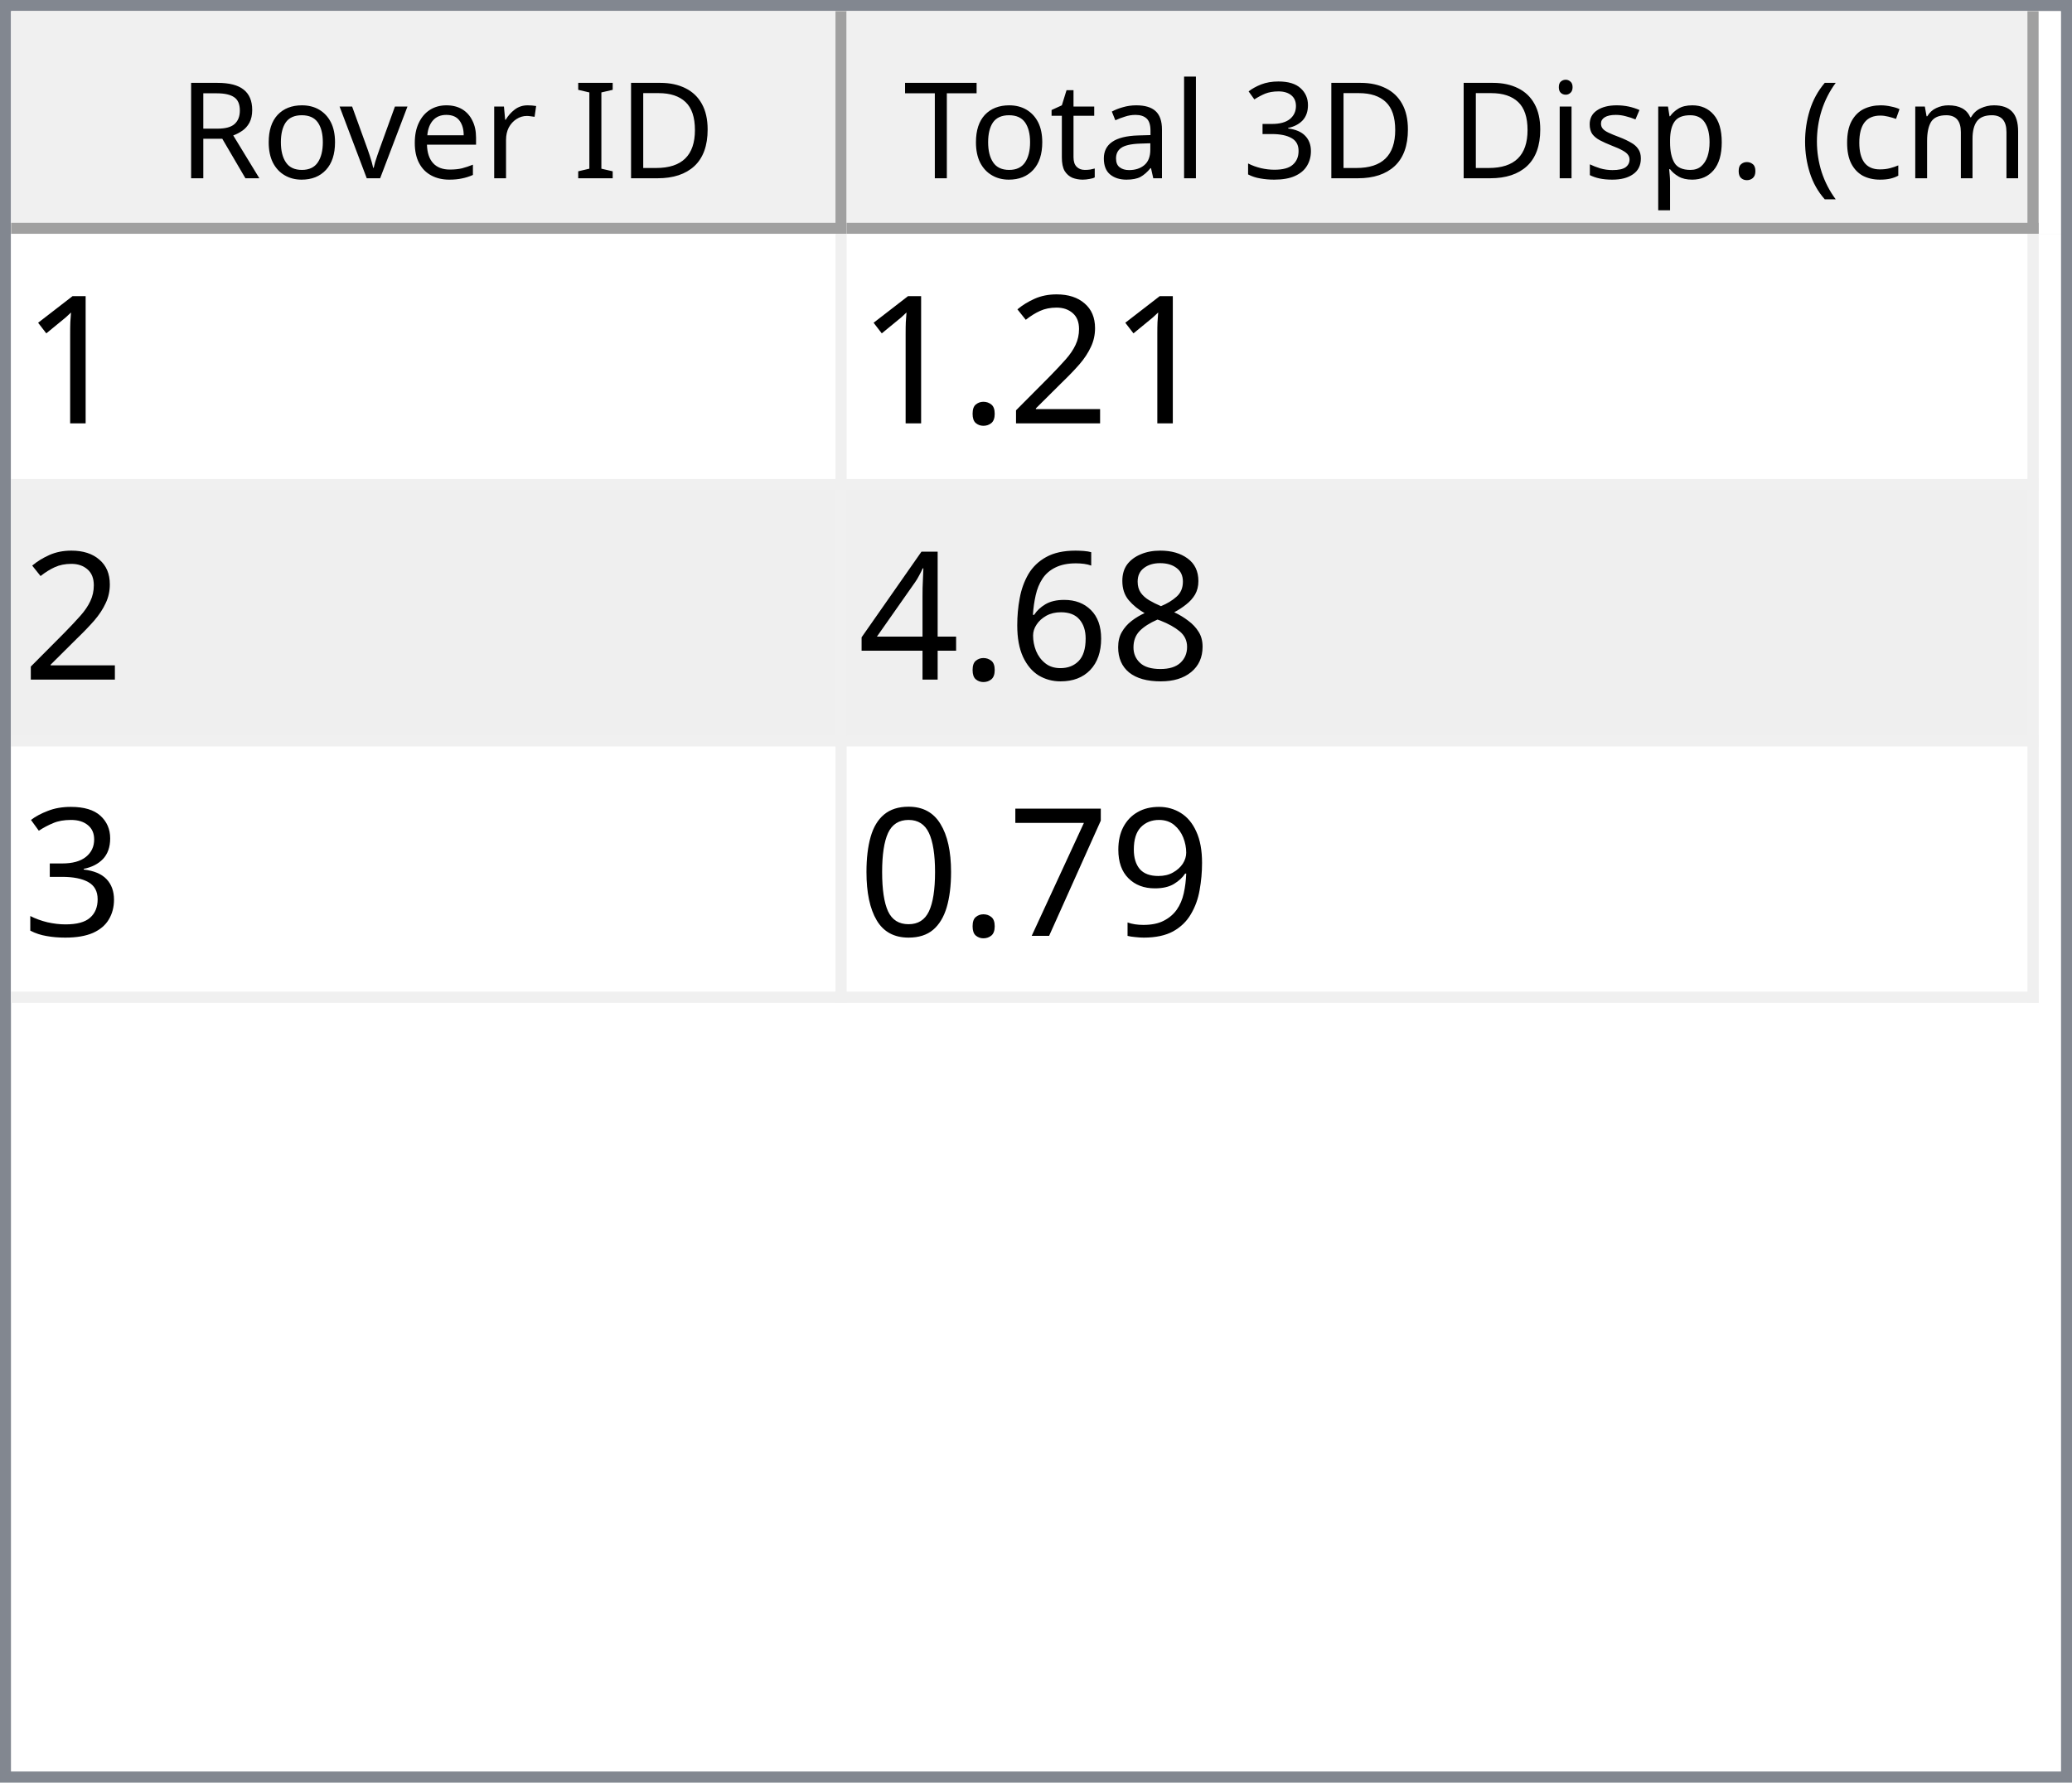
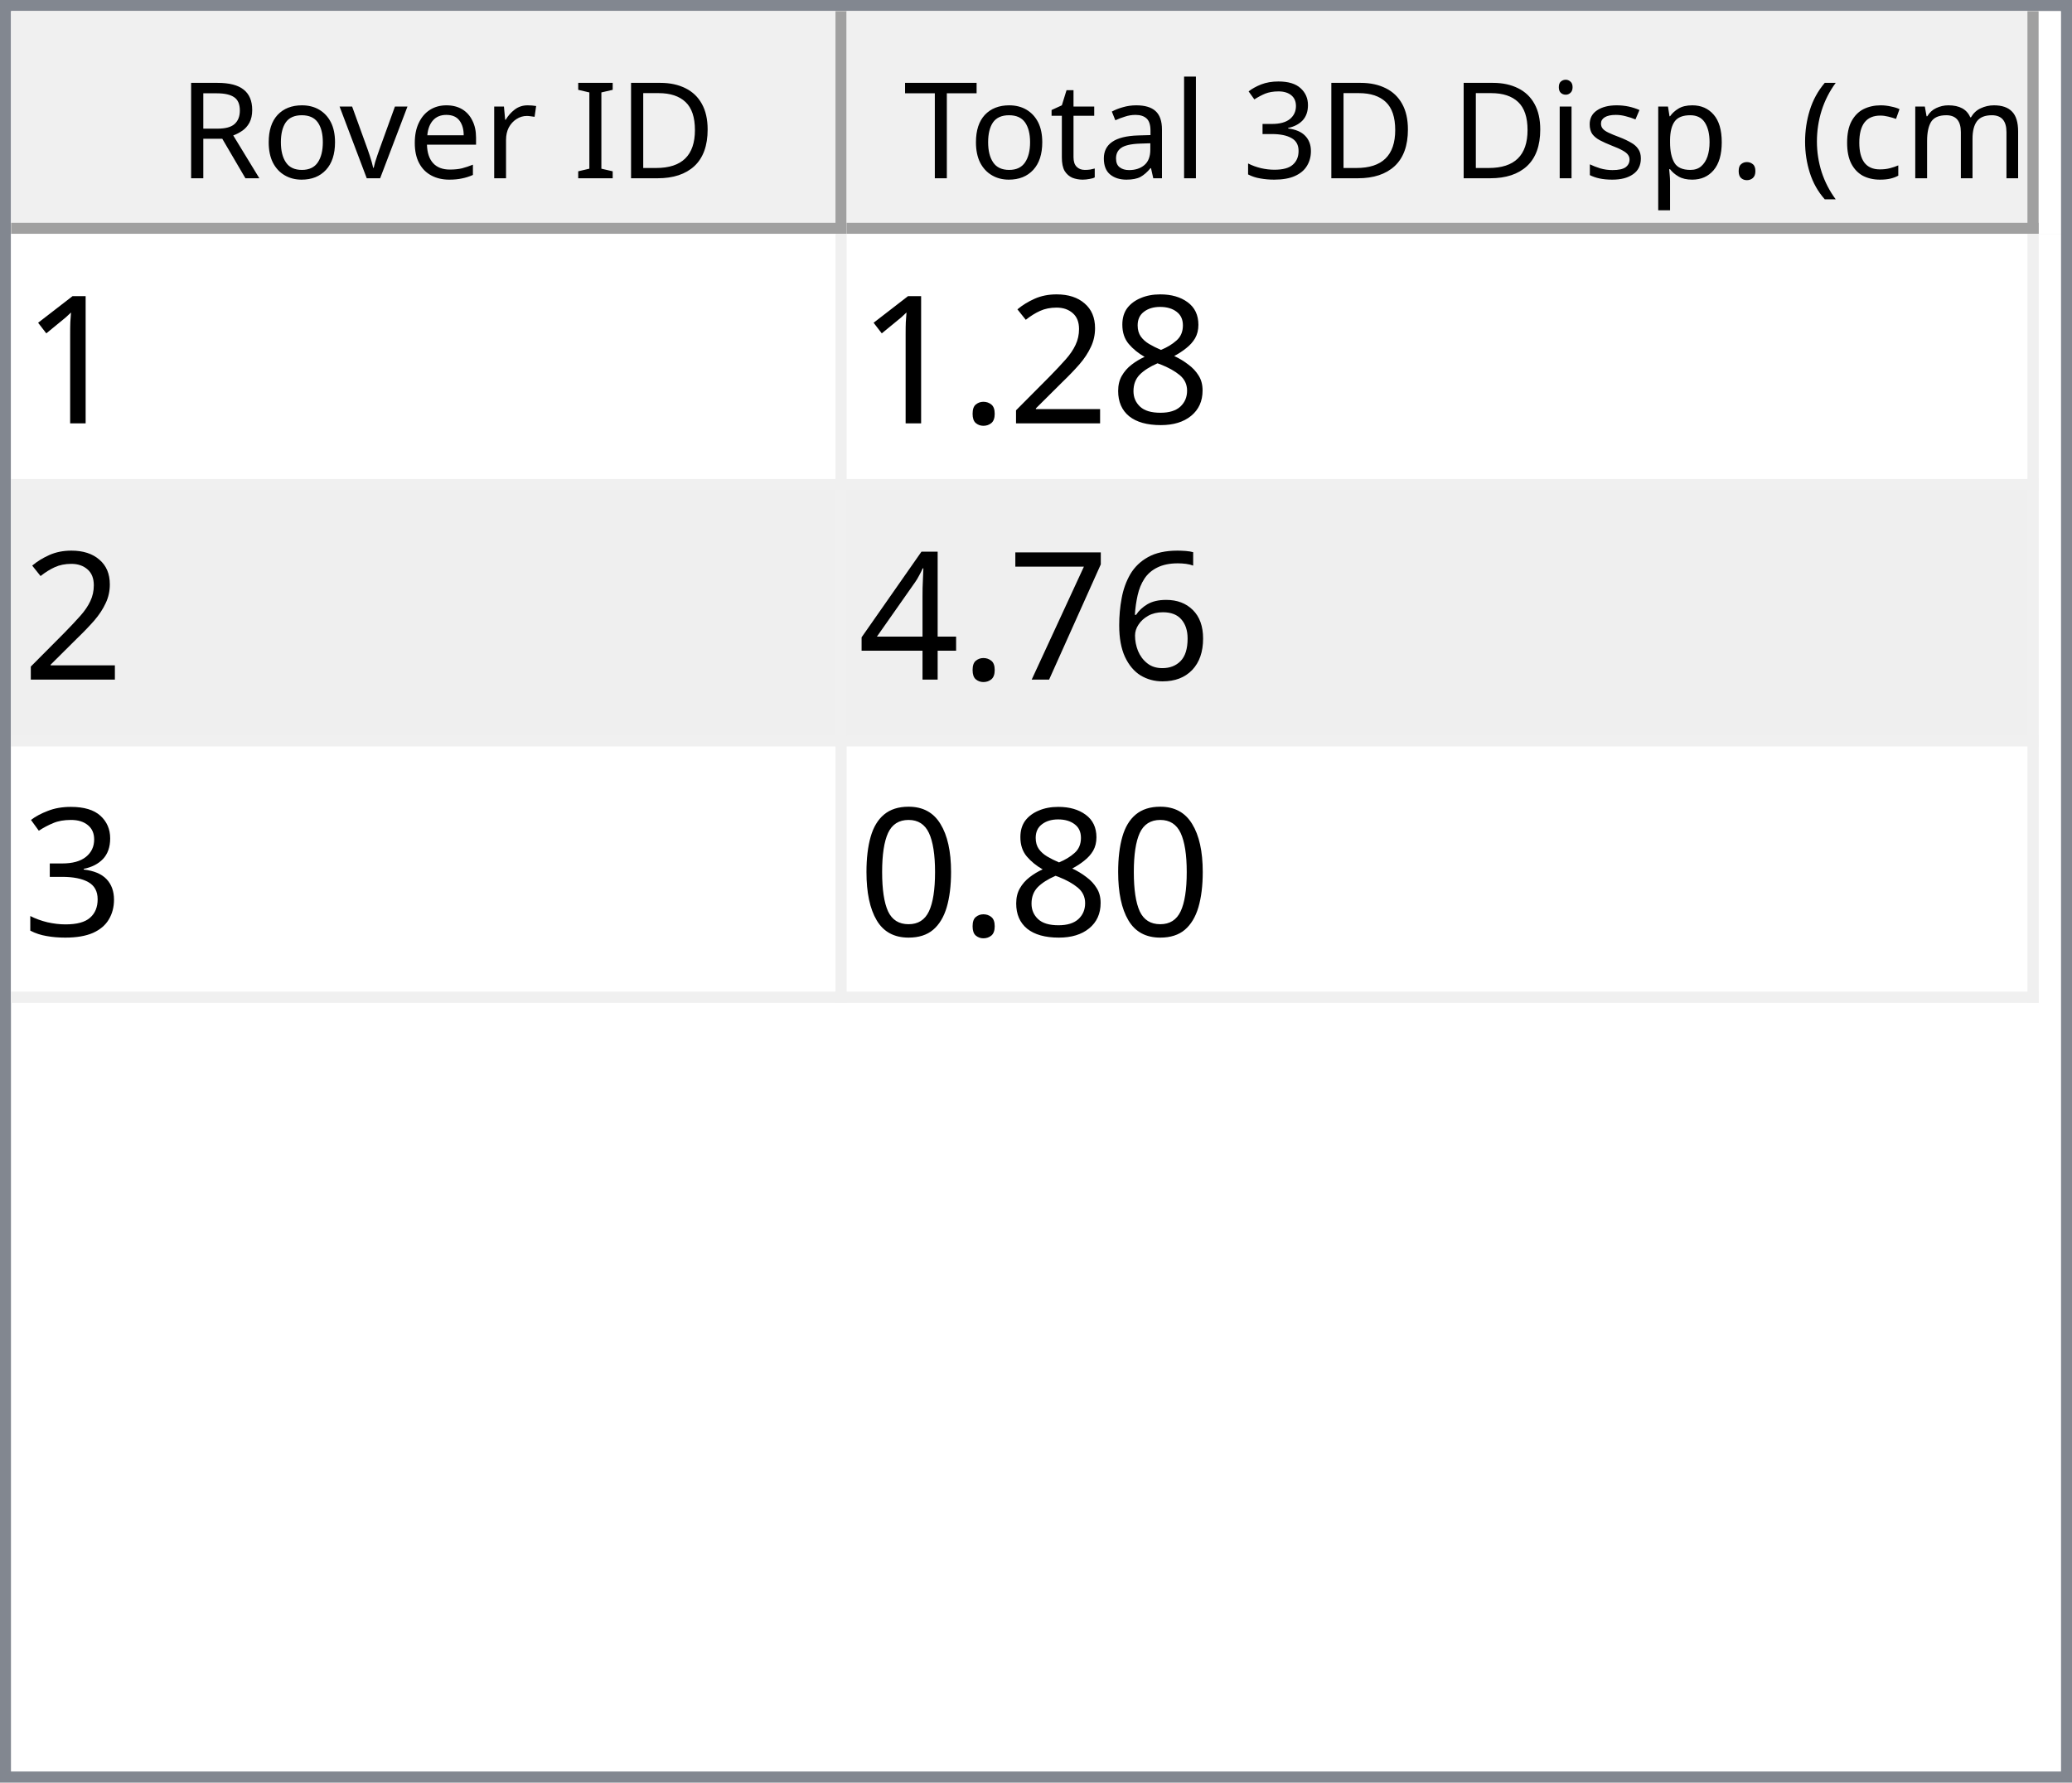
<svg xmlns="http://www.w3.org/2000/svg" style="fill-opacity:1; color-rendering:auto; color-interpolation:auto; text-rendering:auto; stroke:black; stroke-linecap:square; stroke-miterlimit:10; shape-rendering:auto; stroke-opacity:1; fill:black; stroke-dasharray:none; font-weight:normal; stroke-width:1; font-family:'Dialog'; font-style:normal; stroke-linejoin:miter; font-size:12px; stroke-dashoffset:0; image-rendering:auto;" width="186" height="160">
  <defs id="genericDefs" />
  <g>
    <defs id="defs1">
      <clipPath clipPathUnits="userSpaceOnUse" id="clipPath1">
        <path d="M0 0 L186 0 L186 160 L0 160 L0 0 Z" />
      </clipPath>
      <clipPath clipPathUnits="userSpaceOnUse" id="clipPath2">
        <path d="M0 0 L0 160 L186 160 L186 0 Z" />
      </clipPath>
      <clipPath clipPathUnits="userSpaceOnUse" id="clipPath3">
        <path d="M0 0 L0 20 L184 20 L184 0 Z" />
      </clipPath>
      <clipPath clipPathUnits="userSpaceOnUse" id="clipPath4">
        <path d="M0 0 L0 20 L75 20 L75 0 Z" />
      </clipPath>
      <clipPath clipPathUnits="userSpaceOnUse" id="clipPath5">
        <path d="M1 1 L1 19 L74 19 L74 1 Z" />
      </clipPath>
      <clipPath clipPathUnits="userSpaceOnUse" id="clipPath6">
        <path d="M0 0 L0 18 L73 18 L73 0 Z" />
      </clipPath>
      <clipPath clipPathUnits="userSpaceOnUse" id="clipPath7">
        <path d="M-0.5 -0.5 L-0.5 19.5 L74.5 19.5 L74.5 -0.5 Z" />
      </clipPath>
      <clipPath clipPathUnits="userSpaceOnUse" id="clipPath8">
        <path d="M0 0 L0 20 L107 20 L107 0 Z" />
      </clipPath>
      <clipPath clipPathUnits="userSpaceOnUse" id="clipPath9">
        <path d="M1 1 L1 19 L106 19 L106 1 Z" />
      </clipPath>
      <clipPath clipPathUnits="userSpaceOnUse" id="clipPath10">
        <path d="M0 0 L0 18 L105 18 L105 0 Z" />
      </clipPath>
      <clipPath clipPathUnits="userSpaceOnUse" id="clipPath11">
        <path d="M-0.5 -0.5 L-0.5 19.5 L106.5 19.5 L106.5 -0.5 Z" />
      </clipPath>
      <clipPath clipPathUnits="userSpaceOnUse" id="clipPath12">
        <path d="M0 0 L0 138 L184 138 L184 0 Z" />
      </clipPath>
      <clipPath clipPathUnits="userSpaceOnUse" id="clipPath13">
        <path d="M0 0 L0 69 L182 69 L182 0 Z" />
      </clipPath>
      <clipPath clipPathUnits="userSpaceOnUse" id="clipPath14">
        <path d="M-0.5 -0.5 L-0.5 68.5 L181.5 68.5 L181.5 -0.5 Z" />
      </clipPath>
      <clipPath clipPathUnits="userSpaceOnUse" id="clipPath15">
        <path d="M0 0 L0 22 L74 22 L74 0 Z" />
      </clipPath>
      <clipPath clipPathUnits="userSpaceOnUse" id="clipPath16">
        <path d="M0 0 L0 22 L106 22 L106 0 Z" />
      </clipPath>
      <font horiz-adv-x="64.551" id="font1">
        <font-face ascent="107.91" descent="25.098" units-per-em="100" style="font-style:normal; font-family:Segoe UI; font-weight:normal;" />
        <missing-glyph horiz-adv-x="64.551" d="M8.109 0 L8.109 68.266 L56.453 68.266 L56.453 0 L8.109 0 ZM15.328 7.234 L49.219 7.234 L49.219 61.031 L15.328 61.031 L15.328 7.234 Z" />
        <glyph unicode="D" horiz-adv-x="70.117" d="M9.188 0 L9.188 70.016 L28.516 70.016 Q65.531 70.016 65.531 35.891 Q65.531 19.672 55.25 9.836 Q44.969 0 27.734 0 L9.188 0 ZM17.391 62.594 L17.391 7.422 L27.828 7.422 Q41.609 7.422 49.273 14.797 Q56.938 22.172 56.938 35.688 Q56.938 62.594 28.328 62.594 L17.391 62.594 Z" />
        <glyph unicode="I" horiz-adv-x="26.611" d="M17.391 0 L9.188 0 L9.188 70.016 L17.391 70.016 L17.391 0 Z" />
        <glyph unicode=" " horiz-adv-x="27.393" d="" />
        <glyph unicode="r" horiz-adv-x="34.766" d="M34.188 41.891 Q32.078 43.5 28.125 43.5 Q23 43.5 19.555 38.672 Q16.109 33.844 16.109 25.484 L16.109 0 L8.109 0 L8.109 50 L16.109 50 L16.109 39.703 L16.312 39.703 Q18.016 44.969 21.531 47.922 Q25.047 50.875 29.391 50.875 Q32.516 50.875 34.188 50.203 L34.188 41.891 Z" />
        <glyph unicode="e" horiz-adv-x="52.295" d="M48.297 23 L12.984 23 Q13.188 14.656 17.484 10.109 Q21.781 5.562 29.297 5.562 Q37.75 5.562 44.828 11.141 L44.828 3.609 Q38.234 -1.172 27.391 -1.172 Q16.797 -1.172 10.742 5.641 Q4.688 12.453 4.688 24.812 Q4.688 36.469 11.305 43.82 Q17.922 51.172 27.734 51.172 Q37.547 51.172 42.922 44.828 Q48.297 38.484 48.297 27.203 L48.297 23 ZM40.094 29.781 Q40.047 36.719 36.75 40.578 Q33.453 44.438 27.594 44.438 Q21.922 44.438 17.969 40.383 Q14.016 36.328 13.094 29.781 L40.094 29.781 Z" />
        <glyph unicode="v" horiz-adv-x="47.9" d="M47.406 50 L27.484 0 L19.625 0 L0.688 50 L9.469 50 L22.172 13.672 Q23.578 9.672 23.922 6.688 L24.125 6.688 Q24.609 10.453 25.688 13.484 L38.969 50 L47.406 50 Z" />
        <glyph unicode="o" horiz-adv-x="58.594" d="M29 -1.172 Q17.922 -1.172 11.305 5.836 Q4.688 12.844 4.688 24.422 Q4.688 37.016 11.57 44.094 Q18.453 51.172 30.172 51.172 Q41.359 51.172 47.633 44.289 Q53.906 37.406 53.906 25.203 Q53.906 13.234 47.141 6.031 Q40.375 -1.172 29 -1.172 ZM29.594 44.438 Q21.875 44.438 17.383 39.188 Q12.891 33.938 12.891 24.703 Q12.891 15.828 17.43 10.695 Q21.969 5.562 29.594 5.562 Q37.359 5.562 41.531 10.594 Q45.703 15.625 45.703 24.906 Q45.703 34.281 41.531 39.359 Q37.359 44.438 29.594 44.438 Z" />
        <glyph unicode="R" horiz-adv-x="59.814" d="M59.375 0 L49.609 0 L37.891 19.625 Q36.281 22.359 34.766 24.289 Q33.25 26.219 31.664 27.438 Q30.078 28.656 28.25 29.219 Q26.422 29.781 24.125 29.781 L17.391 29.781 L17.391 0 L9.188 0 L9.188 70.016 L30.078 70.016 Q34.672 70.016 38.555 68.867 Q42.438 67.719 45.289 65.375 Q48.141 63.031 49.758 59.547 Q51.375 56.062 51.375 51.375 Q51.375 47.703 50.273 44.656 Q49.172 41.609 47.148 39.211 Q45.125 36.812 42.266 35.133 Q39.406 33.453 35.844 32.516 L35.844 32.328 Q37.594 31.547 38.891 30.547 Q40.188 29.547 41.359 28.18 Q42.531 26.812 43.68 25.078 Q44.828 23.344 46.234 21.047 L59.375 0 ZM17.391 62.594 L17.391 37.203 L28.516 37.203 Q31.594 37.203 34.203 38.133 Q36.812 39.062 38.719 40.797 Q40.625 42.531 41.703 45.047 Q42.781 47.562 42.781 50.688 Q42.781 56.297 39.141 59.445 Q35.5 62.594 28.609 62.594 L17.391 62.594 Z" />
        <glyph unicode=")" horiz-adv-x="30.176" d="M8.297 -15.922 L1.172 -15.922 Q16.406 2.344 16.406 26.812 Q16.406 51.469 1.078 70.016 L8.297 70.016 Q23.531 52.156 23.531 26.703 Q23.531 1.375 8.297 -15.922 Z" />
        <glyph unicode="m" horiz-adv-x="86.133" d="M79.109 0 L71.094 0 L71.094 28.719 Q71.094 37.016 68.531 40.727 Q65.969 44.438 59.906 44.438 Q54.781 44.438 51.195 39.75 Q47.609 35.062 47.609 28.516 L47.609 0 L39.594 0 L39.594 29.688 Q39.594 44.438 28.219 44.438 Q22.953 44.438 19.531 40.016 Q16.109 35.594 16.109 28.516 L16.109 0 L8.109 0 L8.109 50 L16.109 50 L16.109 42.094 L16.312 42.094 Q21.625 51.172 31.844 51.172 Q36.969 51.172 40.773 48.312 Q44.578 45.453 46 40.828 Q51.562 51.172 62.594 51.172 Q79.109 51.172 79.109 30.812 L79.109 0 Z" />
        <glyph unicode="c" horiz-adv-x="46.191" d="M42.188 2.297 Q36.422 -1.172 28.516 -1.172 Q17.828 -1.172 11.258 5.789 Q4.688 12.75 4.688 23.828 Q4.688 36.188 11.766 43.68 Q18.844 51.172 30.672 51.172 Q37.25 51.172 42.281 48.734 L42.281 40.531 Q36.719 44.438 30.375 44.438 Q22.703 44.438 17.797 38.945 Q12.891 33.453 12.891 24.516 Q12.891 15.719 17.508 10.641 Q22.125 5.562 29.891 5.562 Q36.422 5.562 42.188 9.906 L42.188 2.297 Z" />
        <glyph unicode="(" horiz-adv-x="30.176" d="M29.109 -15.922 L21.969 -15.922 Q6.844 1.375 6.844 26.703 Q6.844 52.156 21.969 70.016 L29.203 70.016 Q13.875 51.469 13.875 26.812 Q13.875 2.344 29.109 -15.922 Z" />
        <glyph unicode="." horiz-adv-x="21.68" d="M10.891 -1.078 Q8.641 -1.078 7.055 0.539 Q5.469 2.156 5.469 4.391 Q5.469 6.641 7.055 8.273 Q8.641 9.906 10.891 9.906 Q13.188 9.906 14.797 8.273 Q16.406 6.641 16.406 4.391 Q16.406 2.156 14.797 0.539 Q13.188 -1.078 10.891 -1.078 Z" />
        <glyph unicode="p" horiz-adv-x="58.789" d="M16.312 7.234 L16.109 7.234 L16.109 -23 L8.109 -23 L8.109 50 L16.109 50 L16.109 41.219 L16.312 41.219 Q22.219 51.172 33.594 51.172 Q43.266 51.172 48.688 44.461 Q54.109 37.75 54.109 26.469 Q54.109 13.922 48 6.375 Q41.891 -1.172 31.297 -1.172 Q21.578 -1.172 16.312 7.234 ZM16.109 27.391 L16.109 20.406 Q16.109 14.203 20.141 9.883 Q24.172 5.562 30.375 5.562 Q37.641 5.562 41.773 11.133 Q45.906 16.703 45.906 26.609 Q45.906 34.969 42.047 39.703 Q38.188 44.438 31.594 44.438 Q24.609 44.438 20.359 39.578 Q16.109 34.719 16.109 27.391 Z" />
        <glyph unicode="s" horiz-adv-x="42.432" d="M5.078 1.812 L5.078 10.406 Q11.625 5.562 19.484 5.562 Q30.031 5.562 30.031 12.594 Q30.031 14.594 29.125 15.992 Q28.219 17.391 26.68 18.461 Q25.141 19.531 23.07 20.383 Q21 21.234 18.609 22.172 Q15.281 23.484 12.766 24.828 Q10.25 26.172 8.57 27.859 Q6.891 29.547 6.031 31.695 Q5.172 33.844 5.172 36.719 Q5.172 40.234 6.789 42.945 Q8.406 45.656 11.086 47.484 Q13.766 49.312 17.211 50.242 Q20.656 51.172 24.312 51.172 Q30.812 51.172 35.938 48.922 L35.938 40.828 Q30.422 44.438 23.25 44.438 Q21 44.438 19.195 43.922 Q17.391 43.406 16.094 42.477 Q14.797 41.547 14.086 40.258 Q13.375 38.969 13.375 37.406 Q13.375 35.453 14.086 34.133 Q14.797 32.812 16.164 31.789 Q17.531 30.766 19.484 29.938 Q21.438 29.109 23.922 28.125 Q27.25 26.859 29.883 25.516 Q32.516 24.172 34.375 22.484 Q36.234 20.797 37.234 18.602 Q38.234 16.406 38.234 13.375 Q38.234 9.672 36.602 6.938 Q34.969 4.203 32.234 2.398 Q29.5 0.594 25.93 -0.289 Q22.359 -1.172 18.453 -1.172 Q10.75 -1.172 5.078 1.812 Z" />
        <glyph unicode="i" horiz-adv-x="24.219" d="M12.203 62.703 Q10.062 62.703 8.547 64.164 Q7.031 65.625 7.031 67.875 Q7.031 70.125 8.547 71.609 Q10.062 73.094 12.203 73.094 Q14.406 73.094 15.945 71.609 Q17.484 70.125 17.484 67.875 Q17.484 65.719 15.945 64.211 Q14.406 62.703 12.203 62.703 ZM16.109 0 L8.109 0 L8.109 50 L16.109 50 L16.109 0 Z" />
        <glyph unicode="3" horiz-adv-x="53.906" d="M46.531 19.828 Q46.531 15.094 44.75 11.211 Q42.969 7.328 39.719 4.57 Q36.469 1.812 31.93 0.297 Q27.391 -1.219 21.922 -1.219 Q11.922 -1.219 6 2.594 L6 11.188 Q13.094 5.609 22.219 5.609 Q25.875 5.609 28.828 6.539 Q31.781 7.469 33.906 9.227 Q36.031 10.984 37.18 13.477 Q38.328 15.969 38.328 19.094 Q38.328 32.812 18.797 32.812 L12.984 32.812 L12.984 39.594 L18.5 39.594 Q35.797 39.594 35.797 52.484 Q35.797 64.406 22.609 64.406 Q15.188 64.406 8.688 59.422 L8.688 67.188 Q15.375 71.188 24.609 71.188 Q29 71.188 32.57 69.969 Q36.141 68.75 38.68 66.555 Q41.219 64.359 42.609 61.281 Q44 58.203 44 54.5 Q44 40.672 30.031 36.719 L30.031 36.531 Q33.594 36.141 36.625 34.797 Q39.656 33.453 41.852 31.305 Q44.047 29.156 45.289 26.25 Q46.531 23.344 46.531 19.828 Z" />
        <glyph unicode="l" horiz-adv-x="24.219" d="M16.109 0 L8.109 0 L8.109 74.031 L16.109 74.031 L16.109 0 Z" />
        <glyph unicode="a" horiz-adv-x="50.879" d="M43.891 0 L35.891 0 L35.891 7.812 L35.688 7.812 Q30.469 -1.172 20.312 -1.172 Q12.844 -1.172 8.617 2.781 Q4.391 6.734 4.391 13.281 Q4.391 27.297 20.906 29.594 L35.891 31.688 Q35.891 44.438 25.594 44.438 Q16.547 44.438 9.281 38.281 L9.281 46.484 Q16.656 51.172 26.266 51.172 Q43.891 51.172 43.891 32.516 L43.891 0 ZM35.891 25.297 L23.828 23.641 Q18.266 22.859 15.43 20.875 Q12.594 18.891 12.594 13.875 Q12.594 10.203 15.211 7.883 Q17.828 5.562 22.172 5.562 Q28.125 5.562 32.008 9.742 Q35.891 13.922 35.891 20.312 L35.891 25.297 Z" />
        <glyph unicode="t" horiz-adv-x="33.887" d="M31.297 0.484 Q28.469 -1.078 23.828 -1.078 Q10.688 -1.078 10.688 13.578 L10.688 43.172 L2.094 43.172 L2.094 50 L10.688 50 L10.688 62.203 L18.703 64.797 L18.703 50 L31.297 50 L31.297 43.172 L18.703 43.172 L18.703 14.984 Q18.703 9.969 20.414 7.82 Q22.125 5.672 26.078 5.672 Q29.109 5.672 31.297 7.328 L31.297 0.484 Z" />
        <glyph unicode="T" horiz-adv-x="52.393" d="M50.594 62.594 L30.375 62.594 L30.375 0 L22.172 0 L22.172 62.594 L2 62.594 L2 70.016 L50.594 70.016 L50.594 62.594 Z" />
      </font>
      <font horiz-adv-x="75.0" id="font2">
        <font-face ascent="100.537" descent="21.973" units-per-em="100" style="font-style:normal; font-family:sans-serif; font-weight:normal;" />
        <missing-glyph horiz-adv-x="75.0" d="M12.5 0 L12.5 62.5 L62.5 62.5 L62.5 0 L12.5 0 ZM14.062 1.562 L60.938 1.562 L60.938 60.938 L14.062 60.938 L14.062 1.562 Z" />
        <glyph unicode="1" horiz-adv-x="55.615" d="M37.25 0 L28.469 0 L28.469 56 Q25.297 52.984 20.141 49.953 Q14.984 46.922 10.891 45.406 L10.891 53.906 Q18.266 57.375 23.781 62.305 Q29.297 67.234 31.594 71.875 L37.25 71.875 L37.25 0 Z" />
+         <glyph unicode="8" horiz-adv-x="55.615" d="M17.672 38.812 Q12.203 40.828 9.57 44.539 Q6.938 48.25 6.938 53.422 Q6.938 61.234 12.555 66.555 Q18.172 71.875 27.484 71.875 Q36.859 71.875 42.578 66.43 Q48.297 60.984 48.297 53.172 Q48.297 48.188 45.68 44.508 Q43.062 40.828 37.75 38.812 Q44.344 36.672 47.781 31.883 Q51.219 27.094 51.219 20.453 Q51.219 11.281 44.727 5.031 Q38.234 -1.219 27.641 -1.219 Q17.047 -1.219 10.547 5.055 Q4.047 11.328 4.047 20.703 Q4.047 27.688 7.594 32.398 Q11.141 37.109 17.672 38.812 ZM15.922 53.719 Q15.922 48.641 19.195 45.414 Q22.469 42.188 27.688 42.188 Q32.766 42.188 36.016 45.383 Q39.266 48.578 39.266 53.219 Q39.266 58.062 35.914 61.359 Q32.562 64.656 27.594 64.656 Q22.562 64.656 19.242 61.43 Q15.922 58.203 15.922 53.719 ZM13.094 20.656 Q13.094 16.891 14.875 13.375 Q16.656 9.859 20.172 7.93 Q23.688 6 27.734 6 Q34.031 6 38.133 10.055 Q42.234 14.109 42.234 20.359 Q42.234 26.703 38.016 30.859 Q33.797 35.016 27.438 35.016 Q21.234 35.016 17.164 30.914 Q13.094 26.812 13.094 20.656 Z" />
        <glyph unicode="2" horiz-adv-x="55.615" d="M50.344 8.453 L50.344 0 L3.031 0 Q2.938 3.172 4.047 6.109 Q5.859 10.938 9.836 15.625 Q13.812 20.312 21.344 26.469 Q33.016 36.031 37.117 41.625 Q41.219 47.219 41.219 52.203 Q41.219 57.422 37.477 61.008 Q33.734 64.594 27.734 64.594 Q21.391 64.594 17.578 60.789 Q13.766 56.984 13.719 50.25 L4.688 51.172 Q5.609 61.281 11.664 66.578 Q17.719 71.875 27.938 71.875 Q38.234 71.875 44.242 66.164 Q50.25 60.453 50.25 52 Q50.25 47.703 48.492 43.555 Q46.734 39.406 42.656 34.812 Q38.578 30.219 29.109 22.219 Q21.188 15.578 18.945 13.211 Q16.703 10.844 15.234 8.453 L50.344 8.453 Z" />
        <glyph unicode="." horiz-adv-x="27.783" d="M9.078 0 L9.078 10.016 L19.094 10.016 L19.094 0 L9.078 0 Z" />
-         <glyph unicode="8" horiz-adv-x="55.615" d="M17.672 38.812 Q12.203 40.828 9.57 44.539 Q6.938 48.25 6.938 53.422 Q6.938 61.234 12.555 66.555 Q18.172 71.875 27.484 71.875 Q36.859 71.875 42.578 66.43 Q48.297 60.984 48.297 53.172 Q48.297 48.188 45.68 44.508 Q43.062 40.828 37.75 38.812 Q44.344 36.672 47.781 31.883 Q51.219 27.094 51.219 20.453 Q51.219 11.281 44.727 5.031 Q38.234 -1.219 27.641 -1.219 Q17.047 -1.219 10.547 5.055 Q4.047 11.328 4.047 20.703 Q4.047 27.688 7.594 32.398 Q11.141 37.109 17.672 38.812 ZM15.922 53.719 Q15.922 48.641 19.195 45.414 Q22.469 42.188 27.688 42.188 Q32.766 42.188 36.016 45.383 Q39.266 48.578 39.266 53.219 Q39.266 58.062 35.914 61.359 Q32.562 64.656 27.594 64.656 Q22.562 64.656 19.242 61.43 Q15.922 58.203 15.922 53.719 ZM13.094 20.656 Q13.094 16.891 14.875 13.375 Q16.656 9.859 20.172 7.93 Q23.688 6 27.734 6 Q34.031 6 38.133 10.055 Q42.234 14.109 42.234 20.359 Q42.234 26.703 38.016 30.859 Q33.797 35.016 27.438 35.016 Q21.234 35.016 17.164 30.914 Q13.094 26.812 13.094 20.656 Z" />
        <glyph unicode="6" horiz-adv-x="55.615" d="M49.75 54.047 L41.016 53.375 Q39.844 58.547 37.703 60.891 Q34.125 64.656 28.906 64.656 Q24.703 64.656 21.531 62.312 Q17.391 59.281 14.992 53.469 Q12.594 47.656 12.5 36.922 Q15.672 41.75 20.266 44.094 Q24.859 46.438 29.891 46.438 Q38.672 46.438 44.852 39.969 Q51.031 33.5 51.031 23.25 Q51.031 16.5 48.125 10.719 Q45.219 4.938 40.141 1.859 Q35.062 -1.219 28.609 -1.219 Q17.625 -1.219 10.695 6.859 Q3.766 14.938 3.766 33.5 Q3.766 54.25 11.422 63.672 Q18.109 71.875 29.438 71.875 Q37.891 71.875 43.289 67.141 Q48.688 62.406 49.75 54.047 ZM13.875 23.188 Q13.875 18.656 15.797 14.508 Q17.719 10.359 21.188 8.18 Q24.656 6 28.469 6 Q34.031 6 38.039 10.492 Q42.047 14.984 42.047 22.703 Q42.047 30.125 38.086 34.398 Q34.125 38.672 28.125 38.672 Q22.172 38.672 18.023 34.398 Q13.875 30.125 13.875 23.188 Z" />
+         <glyph unicode="7" horiz-adv-x="55.615" d="M4.734 62.203 L4.734 70.656 L51.078 70.656 L51.078 63.812 Q44.234 56.547 37.523 44.484 Q30.812 32.422 27.156 19.672 Q24.516 10.688 23.781 0 L14.75 0 Q14.891 8.453 18.062 20.414 Q21.234 32.375 27.172 43.484 Q33.109 54.594 39.797 62.203 L4.734 62.203 Z" />
        <glyph unicode="4" horiz-adv-x="55.615" d="M32.328 0 L32.328 17.141 L1.266 17.141 L1.266 25.203 L33.938 71.578 L41.109 71.578 L41.109 25.203 L50.781 25.203 L50.781 17.141 L41.109 17.141 L41.109 0 L32.328 0 ZM32.328 25.203 L32.328 57.469 L9.906 25.203 L32.328 25.203 Z" />
        <glyph unicode="3" horiz-adv-x="55.615" d="M4.203 18.891 L12.984 20.062 Q14.5 12.594 18.141 9.297 Q21.781 6 27 6 Q33.203 6 37.477 10.297 Q41.75 14.594 41.75 20.953 Q41.75 27 37.797 30.93 Q33.844 34.859 27.734 34.859 Q25.25 34.859 21.531 33.891 L22.516 41.609 Q23.391 41.5 23.922 41.5 Q29.547 41.5 34.039 44.43 Q38.531 47.359 38.531 53.469 Q38.531 58.297 35.258 61.477 Q31.984 64.656 26.812 64.656 Q21.688 64.656 18.266 61.43 Q14.844 58.203 13.875 51.766 L5.078 53.328 Q6.688 62.156 12.398 67.016 Q18.109 71.875 26.609 71.875 Q32.469 71.875 37.398 69.359 Q42.328 66.844 44.945 62.5 Q47.562 58.156 47.562 53.266 Q47.562 48.641 45.07 44.828 Q42.578 41.016 37.703 38.766 Q44.047 37.312 47.562 32.695 Q51.078 28.078 51.078 21.141 Q51.078 11.766 44.242 5.25 Q37.406 -1.266 26.953 -1.266 Q17.531 -1.266 11.305 4.352 Q5.078 9.969 4.203 18.891 Z" />
-         <glyph unicode="9" horiz-adv-x="55.615" d="M5.469 16.547 L13.922 17.328 Q14.984 11.375 18.016 8.688 Q21.047 6 25.781 6 Q29.828 6 32.883 7.859 Q35.938 9.719 37.891 12.82 Q39.844 15.922 41.164 21.195 Q42.484 26.469 42.484 31.938 Q42.484 32.516 42.438 33.688 Q39.797 29.5 35.234 26.883 Q30.672 24.266 25.344 24.266 Q16.453 24.266 10.305 30.711 Q4.156 37.156 4.156 47.703 Q4.156 58.594 10.578 65.234 Q17 71.875 26.656 71.875 Q33.641 71.875 39.43 68.117 Q45.219 64.359 48.219 57.398 Q51.219 50.438 51.219 37.25 Q51.219 23.531 48.242 15.406 Q45.266 7.281 39.383 3.031 Q33.5 -1.219 25.594 -1.219 Q17.188 -1.219 11.867 3.445 Q6.547 8.109 5.469 16.547 ZM41.453 48.141 Q41.453 55.719 37.43 60.156 Q33.406 64.594 27.734 64.594 Q21.875 64.594 17.531 59.812 Q13.188 55.031 13.188 47.406 Q13.188 40.578 17.312 36.305 Q21.438 32.031 27.484 32.031 Q33.594 32.031 37.523 36.305 Q41.453 40.578 41.453 48.141 Z" />
-         <glyph unicode="7" horiz-adv-x="55.615" d="M4.734 62.203 L4.734 70.656 L51.078 70.656 L51.078 63.812 Q44.234 56.547 37.523 44.484 Q30.812 32.422 27.156 19.672 Q24.516 10.688 23.781 0 L14.75 0 Q14.891 8.453 18.062 20.414 Q21.234 32.375 27.172 43.484 Q33.109 54.594 39.797 62.203 L4.734 62.203 Z" />
        <glyph unicode="0" horiz-adv-x="55.615" d="M4.156 35.297 Q4.156 48 6.766 55.742 Q9.375 63.484 14.523 67.68 Q19.672 71.875 27.484 71.875 Q33.25 71.875 37.594 69.555 Q41.938 67.234 44.773 62.867 Q47.609 58.5 49.219 52.227 Q50.828 45.953 50.828 35.297 Q50.828 22.703 48.242 14.969 Q45.656 7.234 40.508 3.008 Q35.359 -1.219 27.484 -1.219 Q17.141 -1.219 11.234 6.203 Q4.156 15.141 4.156 35.297 ZM13.188 35.297 Q13.188 17.672 17.312 11.836 Q21.438 6 27.484 6 Q33.547 6 37.672 11.859 Q41.797 17.719 41.797 35.297 Q41.797 52.984 37.672 58.789 Q33.547 64.594 27.391 64.594 Q21.344 64.594 17.719 59.469 Q13.188 52.938 13.188 35.297 Z" />
      </font>
    </defs>
    <g style="fill:white; stroke:white;">
      <rect x="0" y="0" width="186" style="clip-path:url(#clipPath1); stroke:none;" height="160" />
    </g>
    <g style="fill:white; text-rendering:optimizeSpeed; color-rendering:optimizeSpeed; image-rendering:optimizeSpeed; shape-rendering:crispEdges; stroke:white; color-interpolation:sRGB;">
      <rect x="0" width="186" height="160" y="0" style="stroke:none;" />
      <path style="stroke:none;" d="M0 160 L186 160 L186 0 L0 0 Z" />
    </g>
    <g style="fill:rgb(240,240,240); font-family:'Segoe UI'; stroke:rgb(240,240,240);">
      <rect x="0" y="0" width="186" style="clip-path:url(#clipPath2); stroke:none;" height="160" />
    </g>
    <g style="fill:rgb(130,135,144); font-family:'Segoe UI'; stroke:rgb(130,135,144);">
      <path d="M0 0 L186 0 L186 160 L0 160 L0 0 ZM1 1 L185 1 L185 159 L1 159 L1 1 Z" style="fill-rule:evenodd; clip-path:url(#clipPath2); stroke:none;" />
    </g>
    <g style="fill:white; font-family:'Segoe UI'; stroke:white;" transform="translate(1,1)">
      <rect x="0" y="0" width="184" style="clip-path:url(#clipPath3); stroke:none;" height="20" />
    </g>
    <g style="fill:rgb(240,240,240); font-family:'Segoe UI'; stroke:rgb(240,240,240);" transform="translate(1,1)">
      <rect x="0" y="0" width="75" style="clip-path:url(#clipPath4); stroke:none;" height="20" />
    </g>
    <g style="font-family:'Segoe UI';" transform="translate(2,2)">
      <text x="14" xml:space="preserve" y="14" style="clip-path:url(#clipPath6); stroke:none;">Rover ID</text>
    </g>
    <g style="fill:rgb(160,160,160); font-family:'Segoe UI'; stroke:rgb(160,160,160); stroke-linejoin:bevel;" transform="translate(1.5,1.5)">
      <line x1="74" x2="74" y1="0" style="fill:none; clip-path:url(#clipPath7);" y2="19" />
    </g>
    <g style="fill:rgb(160,160,160); font-family:'Segoe UI'; stroke:rgb(160,160,160); stroke-linejoin:bevel;" transform="matrix(1,0,0,1,1,1) translate(0.5,0.5)">
      <line x1="0" x2="74" y1="19" style="fill:none; clip-path:url(#clipPath7);" y2="19" />
    </g>
    <g style="fill:rgb(240,240,240); font-family:'Segoe UI'; stroke:rgb(240,240,240);" transform="translate(76,1)">
      <rect x="0" y="0" width="107" style="clip-path:url(#clipPath8); stroke:none;" height="20" />
    </g>
    <g style="font-family:'Segoe UI';" transform="translate(77,2)">
      <text x="1" xml:space="preserve" y="14" style="clip-path:url(#clipPath10); stroke:none;"> Total 3D Disp. (cm)</text>
    </g>
    <g style="fill:rgb(160,160,160); font-family:'Segoe UI'; stroke:rgb(160,160,160); stroke-linejoin:bevel;" transform="translate(76.5,1.5)">
      <line x1="106" x2="106" y1="0" style="fill:none; clip-path:url(#clipPath11);" y2="19" />
    </g>
    <g style="fill:rgb(160,160,160); font-family:'Segoe UI'; stroke:rgb(160,160,160); stroke-linejoin:bevel;" transform="matrix(1,0,0,1,76,1) translate(0.5,0.5)">
      <line x1="0" x2="106" y1="19" style="fill:none; clip-path:url(#clipPath11);" y2="19" />
    </g>
    <g style="fill:white; font-family:'Segoe UI'; stroke:white;" transform="translate(1,21)">
      <rect x="0" y="0" width="184" style="clip-path:url(#clipPath12); stroke:none;" height="138" />
    </g>
    <g style="fill:rgb(240,240,240); font-size:16px; font-family:sans-serif; stroke:rgb(240,240,240);" transform="translate(1,21)">
      <rect x="0" y="0" width="182" style="clip-path:url(#clipPath13); stroke:none;" height="69" />
      <line transform="translate(0.5,0.5)" x1="0" x2="181" y1="22" style="clip-path:url(#clipPath14); fill:none; stroke-linejoin:bevel;" y2="22" />
    </g>
    <g transform="matrix(1,0,0,1,1,21) translate(0.5,0.5)" style="fill:rgb(240,240,240); font-size:16px; font-family:sans-serif; stroke:rgb(240,240,240); stroke-linejoin:bevel;">
      <line x1="0" x2="181" y1="45" style="fill:none; clip-path:url(#clipPath14);" y2="45" />
    </g>
    <g transform="matrix(1,0,0,1,1,21) translate(0.5,0.5)" style="fill:rgb(240,240,240); font-size:16px; font-family:sans-serif; stroke:rgb(240,240,240); stroke-linejoin:bevel;">
      <line x1="0" x2="181" y1="68" style="fill:none; clip-path:url(#clipPath14);" y2="68" />
    </g>
    <g transform="matrix(1,0,0,1,1,21) translate(0.5,0.5)" style="fill:rgb(240,240,240); font-size:16px; font-family:sans-serif; stroke:rgb(240,240,240); stroke-linejoin:bevel;">
      <line x1="74" x2="74" y1="0" style="fill:none; clip-path:url(#clipPath14);" y2="68" />
    </g>
    <g transform="matrix(1,0,0,1,1,21) translate(0.5,0.5)" style="fill:rgb(240,240,240); font-size:16px; font-family:sans-serif; stroke:rgb(240,240,240); stroke-linejoin:bevel;">
      <line x1="181" x2="181" y1="0" style="fill:none; clip-path:url(#clipPath14);" y2="68" />
    </g>
    <g style="fill:white; font-size:16px; font-family:sans-serif; stroke:white;" transform="matrix(1,0,0,1,1,21)">
      <rect x="0" y="0" width="74" style="clip-path:url(#clipPath15); stroke:none;" height="22" />
      <text x="1" y="17" style="fill:black; clip-path:url(#clipPath15); stroke:none;" xml:space="preserve">1</text>
    </g>
    <g style="fill:white; font-size:16px; font-family:sans-serif; stroke:white;" transform="matrix(1,0,0,1,1,21) translate(75,0)">
      <rect x="0" y="0" width="106" style="clip-path:url(#clipPath16); stroke:none;" height="22" />
-       <text x="1" y="17" style="fill:black; clip-path:url(#clipPath16); stroke:none;" xml:space="preserve">1.21</text>
+       <text x="1" y="17" style="fill:black; clip-path:url(#clipPath16); stroke:none;" xml:space="preserve">1.28</text>
    </g>
    <g style="fill:rgb(239,239,239); font-size:16px; font-family:sans-serif; stroke:rgb(239,239,239);" transform="matrix(1,0,0,1,1,21) translate(0,23)">
      <rect x="0" y="0" width="74" style="clip-path:url(#clipPath15); stroke:none;" height="22" />
      <text x="1" y="17" style="fill:black; clip-path:url(#clipPath15); stroke:none;" xml:space="preserve">2</text>
    </g>
    <g style="fill:rgb(239,239,239); font-size:16px; font-family:sans-serif; stroke:rgb(239,239,239);" transform="matrix(1,0,0,1,1,21) translate(75,23)">
      <rect x="0" y="0" width="106" style="clip-path:url(#clipPath16); stroke:none;" height="22" />
-       <text x="1" y="17" style="fill:black; clip-path:url(#clipPath16); stroke:none;" xml:space="preserve">4.68</text>
+       <text x="1" y="17" style="fill:black; clip-path:url(#clipPath16); stroke:none;" xml:space="preserve">4.76</text>
    </g>
    <g style="fill:white; font-size:16px; font-family:sans-serif; stroke:white;" transform="matrix(1,0,0,1,1,21) translate(0,46)">
      <rect x="0" y="0" width="74" style="clip-path:url(#clipPath15); stroke:none;" height="22" />
      <text x="1" y="17" style="fill:black; clip-path:url(#clipPath15); stroke:none;" xml:space="preserve">3</text>
    </g>
    <g style="fill:white; font-size:16px; font-family:sans-serif; stroke:white;" transform="matrix(1,0,0,1,1,21) translate(75,46)">
      <rect x="0" y="0" width="106" style="clip-path:url(#clipPath16); stroke:none;" height="22" />
-       <text x="1" y="17" style="fill:black; clip-path:url(#clipPath16); stroke:none;" xml:space="preserve">0.79</text>
+       <text x="1" y="17" style="fill:black; clip-path:url(#clipPath16); stroke:none;" xml:space="preserve">0.80</text>
    </g>
  </g>
</svg>
